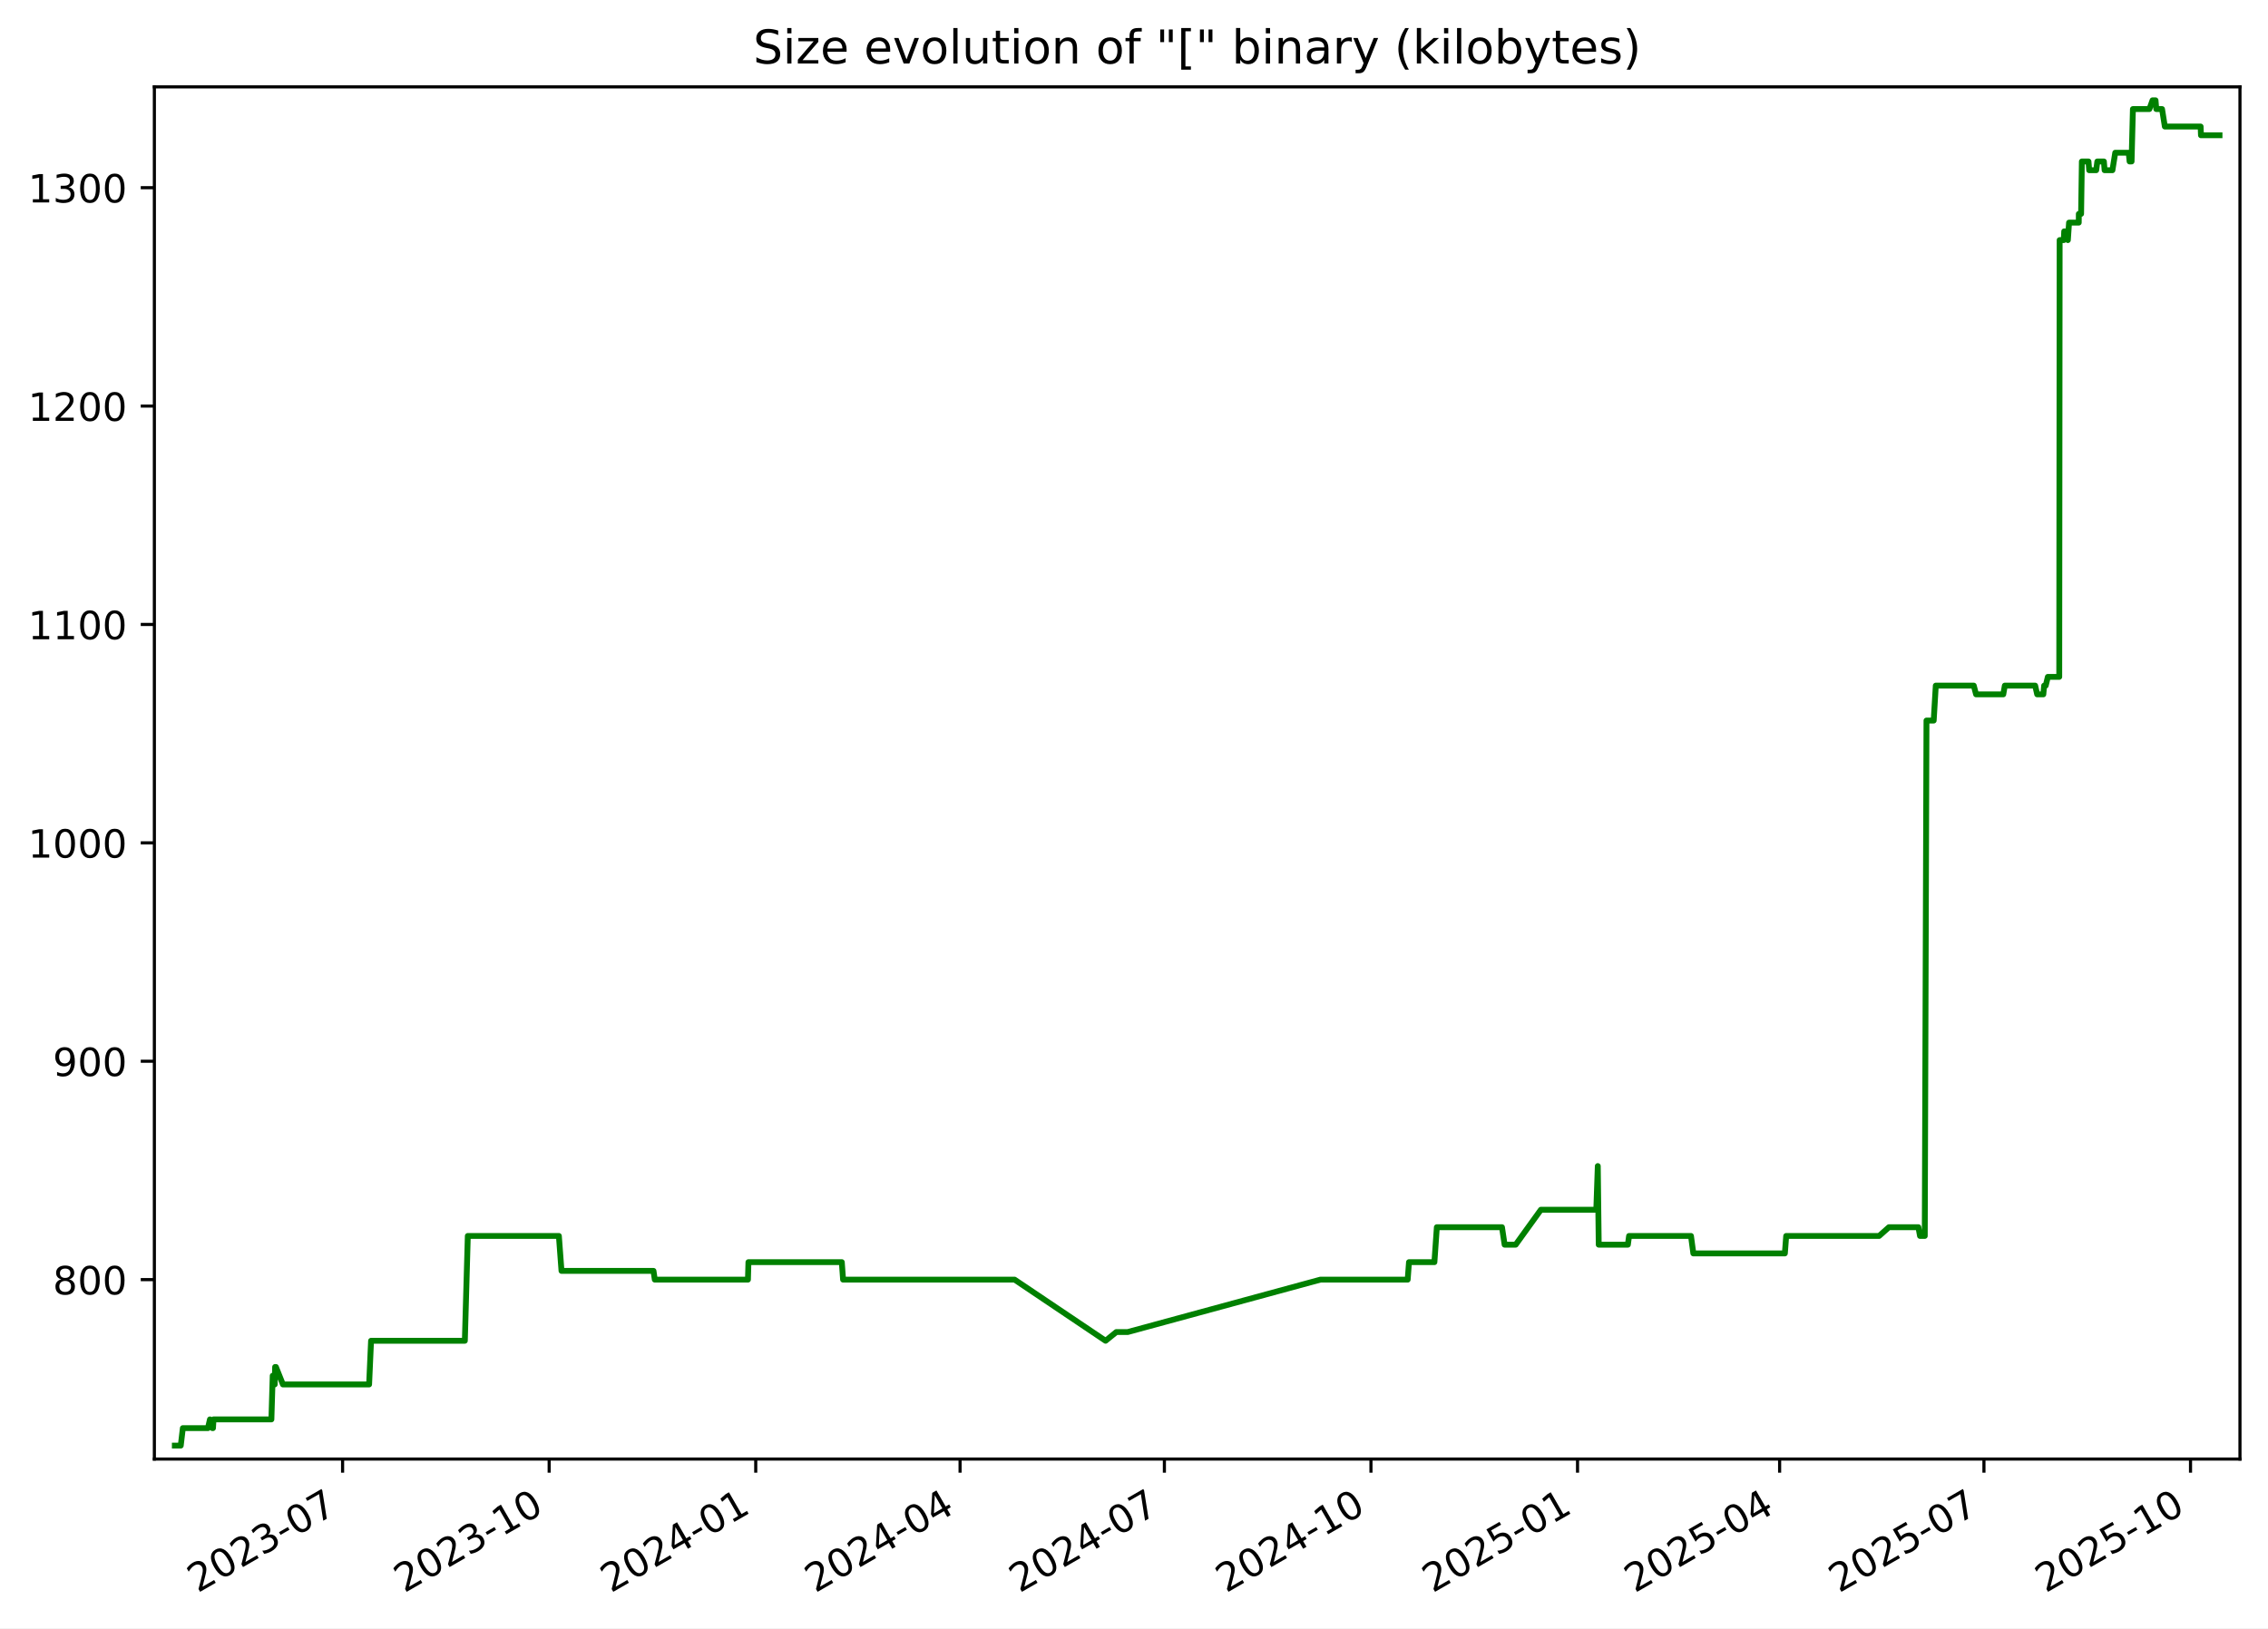
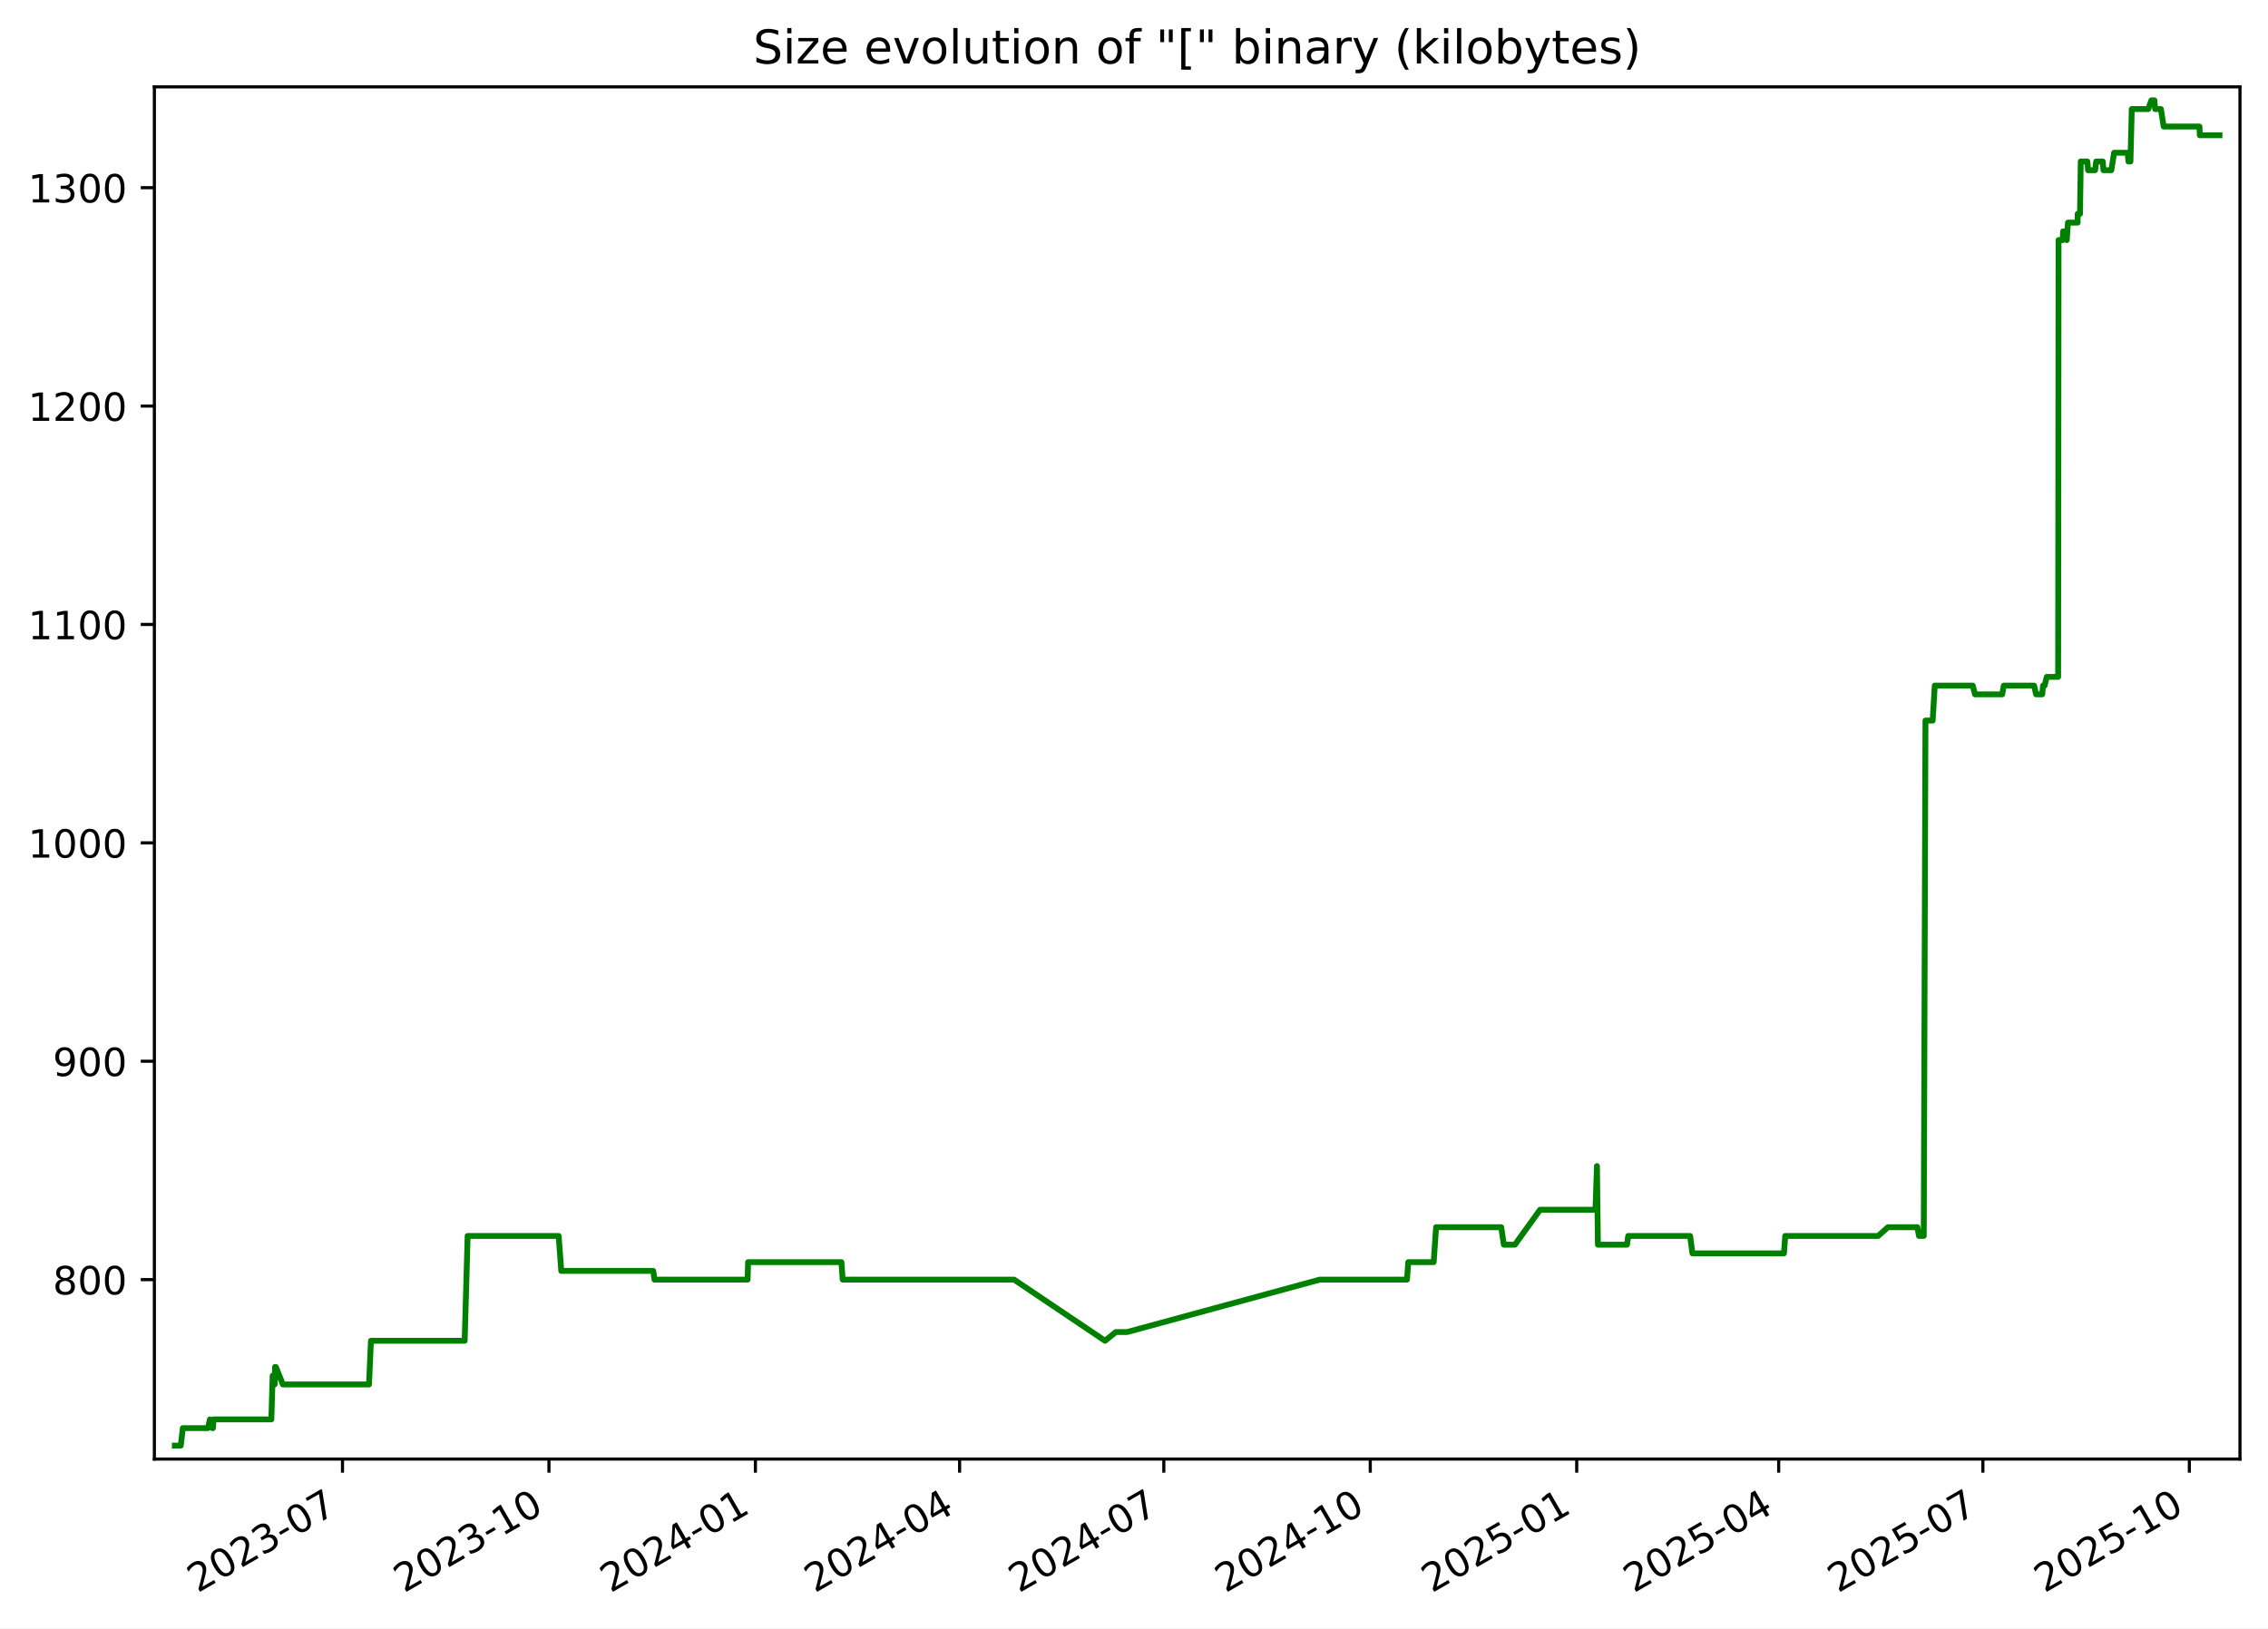
<svg xmlns="http://www.w3.org/2000/svg" xmlns:xlink="http://www.w3.org/1999/xlink" width="582.53pt" height="418.303pt" viewBox="0 0 582.53 418.303" version="1.1">
  <defs>
    <style type="text/css">*{stroke-linejoin: round; stroke-linecap: butt}</style>
  </defs>
  <g id="figure_1">
    <g id="patch_1">
      <path d="M -0 418.303  L 582.53 418.303  L 582.53 0  L -0 0  z " style="fill: #ffffff" />
    </g>
    <g id="axes_1">
      <g id="patch_2">
        <path d="M 39.65 374.83  L 575.33 374.83  L 575.33 22.318  L 39.65 22.318  z " style="fill: #ffffff" />
      </g>
      <g id="matplotlib.axis_1">
        <g id="xtick_1">
          <g id="line2d_1">
            <defs>
-               <path id="m8864a26549" d="M 0 0  L 0 3.5  " style="stroke: #000000; stroke-width: 0.8" />
+               <path id="mdc60adeea3" d="M 0 0  L 0 3.5  " style="stroke: #000000; stroke-width: 0.8" />
            </defs>
            <g>
-               <use xlink:href="#m8864a26549" x="87.994" y="374.83" style="stroke: #000000; stroke-width: 0.8" />
+               <use xlink:href="#mdc60adeea3" x="87.969" y="374.83" style="stroke: #000000; stroke-width: 0.8" />
            </g>
          </g>
          <g id="text_1">
-             <g transform="translate(50.76918 409.302) rotate(-30) scale(0.1 -0.1)">
+             <g transform="translate(50.74411 409.302) rotate(-30) scale(0.1 -0.1)">
              <defs>
                <path id="DejaVuSans-32" d="M 1228 531  L 3431 531  L 3431 0  L 469 0  L 469 531  Q 828 903 1448 1529  Q 2069 2156 2228 2338  Q 2531 2678 2651 2914  Q 2772 3150 2772 3378  Q 2772 3750 2511 3984  Q 2250 4219 1831 4219  Q 1534 4219 1204 4116  Q 875 4013 500 3803  L 500 4441  Q 881 4594 1212 4672  Q 1544 4750 1819 4750  Q 2544 4750 2975 4387  Q 3406 4025 3406 3419  Q 3406 3131 3298 2873  Q 3191 2616 2906 2266  Q 2828 2175 2409 1742  Q 1991 1309 1228 531  z " transform="scale(0.015625)" />
                <path id="DejaVuSans-30" d="M 2034 4250  Q 1547 4250 1301 3770  Q 1056 3291 1056 2328  Q 1056 1369 1301 889  Q 1547 409 2034 409  Q 2525 409 2770 889  Q 3016 1369 3016 2328  Q 3016 3291 2770 3770  Q 2525 4250 2034 4250  z M 2034 4750  Q 2819 4750 3233 4129  Q 3647 3509 3647 2328  Q 3647 1150 3233 529  Q 2819 -91 2034 -91  Q 1250 -91 836 529  Q 422 1150 422 2328  Q 422 3509 836 4129  Q 1250 4750 2034 4750  z " transform="scale(0.015625)" />
                <path id="DejaVuSans-33" d="M 2597 2516  Q 3050 2419 3304 2112  Q 3559 1806 3559 1356  Q 3559 666 3084 287  Q 2609 -91 1734 -91  Q 1441 -91 1130 -33  Q 819 25 488 141  L 488 750  Q 750 597 1062 519  Q 1375 441 1716 441  Q 2309 441 2620 675  Q 2931 909 2931 1356  Q 2931 1769 2642 2001  Q 2353 2234 1838 2234  L 1294 2234  L 1294 2753  L 1863 2753  Q 2328 2753 2575 2939  Q 2822 3125 2822 3475  Q 2822 3834 2567 4026  Q 2313 4219 1838 4219  Q 1578 4219 1281 4162  Q 984 4106 628 3988  L 628 4550  Q 988 4650 1302 4700  Q 1616 4750 1894 4750  Q 2613 4750 3031 4423  Q 3450 4097 3450 3541  Q 3450 3153 3228 2886  Q 3006 2619 2597 2516  z " transform="scale(0.015625)" />
                <path id="DejaVuSans-2d" d="M 313 2009  L 1997 2009  L 1997 1497  L 313 1497  L 313 2009  z " transform="scale(0.015625)" />
                <path id="DejaVuSans-37" d="M 525 4666  L 3525 4666  L 3525 4397  L 1831 0  L 1172 0  L 2766 4134  L 525 4134  L 525 4666  z " transform="scale(0.015625)" />
              </defs>
              <use xlink:href="#DejaVuSans-32" />
              <use xlink:href="#DejaVuSans-30" x="63.623" />
              <use xlink:href="#DejaVuSans-32" x="127.246" />
              <use xlink:href="#DejaVuSans-33" x="190.869" />
              <use xlink:href="#DejaVuSans-2d" x="254.492" />
              <use xlink:href="#DejaVuSans-30" x="290.576" />
              <use xlink:href="#DejaVuSans-37" x="354.199" />
            </g>
          </g>
        </g>
        <g id="xtick_2">
          <g id="line2d_2">
            <g>
-               <use xlink:href="#m8864a26549" x="141.051" y="374.83" style="stroke: #000000; stroke-width: 0.8" />
+               <use xlink:href="#mdc60adeea3" x="140.996" y="374.83" style="stroke: #000000; stroke-width: 0.8" />
            </g>
          </g>
          <g id="text_2">
-             <g transform="translate(103.8267 409.302) rotate(-30) scale(0.1 -0.1)">
+             <g transform="translate(103.7707 409.302) rotate(-30) scale(0.1 -0.1)">
              <defs>
                <path id="DejaVuSans-31" d="M 794 531  L 1825 531  L 1825 4091  L 703 3866  L 703 4441  L 1819 4666  L 2450 4666  L 2450 531  L 3481 531  L 3481 0  L 794 0  L 794 531  z " transform="scale(0.015625)" />
              </defs>
              <use xlink:href="#DejaVuSans-32" />
              <use xlink:href="#DejaVuSans-30" x="63.623" />
              <use xlink:href="#DejaVuSans-32" x="127.246" />
              <use xlink:href="#DejaVuSans-33" x="190.869" />
              <use xlink:href="#DejaVuSans-2d" x="254.492" />
              <use xlink:href="#DejaVuSans-31" x="290.576" />
              <use xlink:href="#DejaVuSans-30" x="354.199" />
            </g>
          </g>
        </g>
        <g id="xtick_3">
          <g id="line2d_3">
            <g>
-               <use xlink:href="#m8864a26549" x="194.109" y="374.83" style="stroke: #000000; stroke-width: 0.8" />
+               <use xlink:href="#mdc60adeea3" x="194.022" y="374.83" style="stroke: #000000; stroke-width: 0.8" />
            </g>
          </g>
          <g id="text_3">
-             <g transform="translate(156.8842 409.302) rotate(-30) scale(0.1 -0.1)">
+             <g transform="translate(156.7973 409.302) rotate(-30) scale(0.1 -0.1)">
              <defs>
                <path id="DejaVuSans-34" d="M 2419 4116  L 825 1625  L 2419 1625  L 2419 4116  z M 2253 4666  L 3047 4666  L 3047 1625  L 3713 1625  L 3713 1100  L 3047 1100  L 3047 0  L 2419 0  L 2419 1100  L 313 1100  L 313 1709  L 2253 4666  z " transform="scale(0.015625)" />
              </defs>
              <use xlink:href="#DejaVuSans-32" />
              <use xlink:href="#DejaVuSans-30" x="63.623" />
              <use xlink:href="#DejaVuSans-32" x="127.246" />
              <use xlink:href="#DejaVuSans-34" x="190.869" />
              <use xlink:href="#DejaVuSans-2d" x="254.492" />
              <use xlink:href="#DejaVuSans-30" x="290.576" />
              <use xlink:href="#DejaVuSans-31" x="354.199" />
            </g>
          </g>
        </g>
        <g id="xtick_4">
          <g id="line2d_4">
            <g>
-               <use xlink:href="#m8864a26549" x="246.59" y="374.83" style="stroke: #000000; stroke-width: 0.8" />
+               <use xlink:href="#mdc60adeea3" x="246.472" y="374.83" style="stroke: #000000; stroke-width: 0.8" />
            </g>
          </g>
          <g id="text_4">
-             <g transform="translate(209.3649 409.302) rotate(-30) scale(0.1 -0.1)">
+             <g transform="translate(209.2476 409.302) rotate(-30) scale(0.1 -0.1)">
              <use xlink:href="#DejaVuSans-32" />
              <use xlink:href="#DejaVuSans-30" x="63.623" />
              <use xlink:href="#DejaVuSans-32" x="127.246" />
              <use xlink:href="#DejaVuSans-34" x="190.869" />
              <use xlink:href="#DejaVuSans-2d" x="254.492" />
              <use xlink:href="#DejaVuSans-30" x="290.576" />
              <use xlink:href="#DejaVuSans-34" x="354.199" />
            </g>
          </g>
        </g>
        <g id="xtick_5">
          <g id="line2d_5">
            <g>
-               <use xlink:href="#m8864a26549" x="299.071" y="374.83" style="stroke: #000000; stroke-width: 0.8" />
+               <use xlink:href="#mdc60adeea3" x="298.923" y="374.83" style="stroke: #000000; stroke-width: 0.8" />
            </g>
          </g>
          <g id="text_5">
-             <g transform="translate(261.8457 409.302) rotate(-30) scale(0.1 -0.1)">
+             <g transform="translate(261.6978 409.302) rotate(-30) scale(0.1 -0.1)">
              <use xlink:href="#DejaVuSans-32" />
              <use xlink:href="#DejaVuSans-30" x="63.623" />
              <use xlink:href="#DejaVuSans-32" x="127.246" />
              <use xlink:href="#DejaVuSans-34" x="190.869" />
              <use xlink:href="#DejaVuSans-2d" x="254.492" />
              <use xlink:href="#DejaVuSans-30" x="290.576" />
              <use xlink:href="#DejaVuSans-37" x="354.199" />
            </g>
          </g>
        </g>
        <g id="xtick_6">
          <g id="line2d_6">
            <g>
-               <use xlink:href="#m8864a26549" x="352.128" y="374.83" style="stroke: #000000; stroke-width: 0.8" />
+               <use xlink:href="#mdc60adeea3" x="351.949" y="374.83" style="stroke: #000000; stroke-width: 0.8" />
            </g>
          </g>
          <g id="text_6">
-             <g transform="translate(314.9032 409.302) rotate(-30) scale(0.1 -0.1)">
+             <g transform="translate(314.7244 409.302) rotate(-30) scale(0.1 -0.1)">
              <use xlink:href="#DejaVuSans-32" />
              <use xlink:href="#DejaVuSans-30" x="63.623" />
              <use xlink:href="#DejaVuSans-32" x="127.246" />
              <use xlink:href="#DejaVuSans-34" x="190.869" />
              <use xlink:href="#DejaVuSans-2d" x="254.492" />
              <use xlink:href="#DejaVuSans-31" x="290.576" />
              <use xlink:href="#DejaVuSans-30" x="354.199" />
            </g>
          </g>
        </g>
        <g id="xtick_7">
          <g id="line2d_7">
            <g>
-               <use xlink:href="#m8864a26549" x="405.185" y="374.83" style="stroke: #000000; stroke-width: 0.8" />
+               <use xlink:href="#mdc60adeea3" x="404.976" y="374.83" style="stroke: #000000; stroke-width: 0.8" />
            </g>
          </g>
          <g id="text_7">
-             <g transform="translate(367.9607 409.302) rotate(-30) scale(0.1 -0.1)">
+             <g transform="translate(367.751 409.302) rotate(-30) scale(0.1 -0.1)">
              <defs>
                <path id="DejaVuSans-35" d="M 691 4666  L 3169 4666  L 3169 4134  L 1269 4134  L 1269 2991  Q 1406 3038 1543 3061  Q 1681 3084 1819 3084  Q 2600 3084 3056 2656  Q 3513 2228 3513 1497  Q 3513 744 3044 326  Q 2575 -91 1722 -91  Q 1428 -91 1123 -41  Q 819 9 494 109  L 494 744  Q 775 591 1075 516  Q 1375 441 1709 441  Q 2250 441 2565 725  Q 2881 1009 2881 1497  Q 2881 1984 2565 2268  Q 2250 2553 1709 2553  Q 1456 2553 1204 2497  Q 953 2441 691 2322  L 691 4666  z " transform="scale(0.015625)" />
              </defs>
              <use xlink:href="#DejaVuSans-32" />
              <use xlink:href="#DejaVuSans-30" x="63.623" />
              <use xlink:href="#DejaVuSans-32" x="127.246" />
              <use xlink:href="#DejaVuSans-35" x="190.869" />
              <use xlink:href="#DejaVuSans-2d" x="254.492" />
              <use xlink:href="#DejaVuSans-30" x="290.576" />
              <use xlink:href="#DejaVuSans-31" x="354.199" />
            </g>
          </g>
        </g>
        <g id="xtick_8">
          <g id="line2d_8">
            <g>
-               <use xlink:href="#m8864a26549" x="457.09" y="374.83" style="stroke: #000000; stroke-width: 0.8" />
+               <use xlink:href="#mdc60adeea3" x="456.85" y="374.83" style="stroke: #000000; stroke-width: 0.8" />
            </g>
          </g>
          <g id="text_8">
-             <g transform="translate(419.8647 409.302) rotate(-30) scale(0.1 -0.1)">
+             <g transform="translate(419.6249 409.302) rotate(-30) scale(0.1 -0.1)">
              <use xlink:href="#DejaVuSans-32" />
              <use xlink:href="#DejaVuSans-30" x="63.623" />
              <use xlink:href="#DejaVuSans-32" x="127.246" />
              <use xlink:href="#DejaVuSans-35" x="190.869" />
              <use xlink:href="#DejaVuSans-2d" x="254.492" />
              <use xlink:href="#DejaVuSans-30" x="290.576" />
              <use xlink:href="#DejaVuSans-34" x="354.199" />
            </g>
          </g>
        </g>
        <g id="xtick_9">
          <g id="line2d_9">
            <g>
-               <use xlink:href="#m8864a26549" x="509.57" y="374.83" style="stroke: #000000; stroke-width: 0.8" />
+               <use xlink:href="#mdc60adeea3" x="509.3" y="374.83" style="stroke: #000000; stroke-width: 0.8" />
            </g>
          </g>
          <g id="text_9">
-             <g transform="translate(472.3455 409.302) rotate(-30) scale(0.1 -0.1)">
+             <g transform="translate(472.0751 409.302) rotate(-30) scale(0.1 -0.1)">
              <use xlink:href="#DejaVuSans-32" />
              <use xlink:href="#DejaVuSans-30" x="63.623" />
              <use xlink:href="#DejaVuSans-32" x="127.246" />
              <use xlink:href="#DejaVuSans-35" x="190.869" />
              <use xlink:href="#DejaVuSans-2d" x="254.492" />
              <use xlink:href="#DejaVuSans-30" x="290.576" />
              <use xlink:href="#DejaVuSans-37" x="354.199" />
            </g>
          </g>
        </g>
        <g id="xtick_10">
          <g id="line2d_10">
            <g>
-               <use xlink:href="#m8864a26549" x="562.628" y="374.83" style="stroke: #000000; stroke-width: 0.8" />
+               <use xlink:href="#mdc60adeea3" x="562.327" y="374.83" style="stroke: #000000; stroke-width: 0.8" />
            </g>
          </g>
          <g id="text_10">
-             <g transform="translate(525.403 409.302) rotate(-30) scale(0.1 -0.1)">
+             <g transform="translate(525.1017 409.302) rotate(-30) scale(0.1 -0.1)">
              <use xlink:href="#DejaVuSans-32" />
              <use xlink:href="#DejaVuSans-30" x="63.623" />
              <use xlink:href="#DejaVuSans-32" x="127.246" />
              <use xlink:href="#DejaVuSans-35" x="190.869" />
              <use xlink:href="#DejaVuSans-2d" x="254.492" />
              <use xlink:href="#DejaVuSans-31" x="290.576" />
              <use xlink:href="#DejaVuSans-30" x="354.199" />
            </g>
          </g>
        </g>
      </g>
      <g id="matplotlib.axis_2">
        <g id="ytick_1">
          <g id="line2d_11">
            <defs>
-               <path id="m2baa91f5b6" d="M 0 0  L -3.5 0  " style="stroke: #000000; stroke-width: 0.8" />
+               <path id="md39703ad31" d="M 0 0  L -3.5 0  " style="stroke: #000000; stroke-width: 0.8" />
            </defs>
            <g>
-               <use xlink:href="#m2baa91f5b6" x="39.65" y="328.735" style="stroke: #000000; stroke-width: 0.8" />
+               <use xlink:href="#md39703ad31" x="39.65" y="328.735" style="stroke: #000000; stroke-width: 0.8" />
            </g>
          </g>
          <g id="text_11">
            <g transform="translate(13.5625 332.5344) scale(0.1 -0.1)">
              <defs>
                <path id="DejaVuSans-38" d="M 2034 2216  Q 1584 2216 1326 1975  Q 1069 1734 1069 1313  Q 1069 891 1326 650  Q 1584 409 2034 409  Q 2484 409 2743 651  Q 3003 894 3003 1313  Q 3003 1734 2745 1975  Q 2488 2216 2034 2216  z M 1403 2484  Q 997 2584 770 2862  Q 544 3141 544 3541  Q 544 4100 942 4425  Q 1341 4750 2034 4750  Q 2731 4750 3128 4425  Q 3525 4100 3525 3541  Q 3525 3141 3298 2862  Q 3072 2584 2669 2484  Q 3125 2378 3379 2068  Q 3634 1759 3634 1313  Q 3634 634 3220 271  Q 2806 -91 2034 -91  Q 1263 -91 848 271  Q 434 634 434 1313  Q 434 1759 690 2068  Q 947 2378 1403 2484  z M 1172 3481  Q 1172 3119 1398 2916  Q 1625 2713 2034 2713  Q 2441 2713 2670 2916  Q 2900 3119 2900 3481  Q 2900 3844 2670 4047  Q 2441 4250 2034 4250  Q 1625 4250 1398 4047  Q 1172 3844 1172 3481  z " transform="scale(0.015625)" />
              </defs>
              <use xlink:href="#DejaVuSans-38" />
              <use xlink:href="#DejaVuSans-30" x="63.623" />
              <use xlink:href="#DejaVuSans-30" x="127.246" />
            </g>
          </g>
        </g>
        <g id="ytick_2">
          <g id="line2d_12">
            <g>
-               <use xlink:href="#m2baa91f5b6" x="39.65" y="272.631" style="stroke: #000000; stroke-width: 0.8" />
+               <use xlink:href="#md39703ad31" x="39.65" y="272.631" style="stroke: #000000; stroke-width: 0.8" />
            </g>
          </g>
          <g id="text_12">
            <g transform="translate(13.5625 276.4305) scale(0.1 -0.1)">
              <defs>
                <path id="DejaVuSans-39" d="M 703 97  L 703 672  Q 941 559 1184 500  Q 1428 441 1663 441  Q 2288 441 2617 861  Q 2947 1281 2994 2138  Q 2813 1869 2534 1725  Q 2256 1581 1919 1581  Q 1219 1581 811 2004  Q 403 2428 403 3163  Q 403 3881 828 4315  Q 1253 4750 1959 4750  Q 2769 4750 3195 4129  Q 3622 3509 3622 2328  Q 3622 1225 3098 567  Q 2575 -91 1691 -91  Q 1453 -91 1209 -44  Q 966 3 703 97  z M 1959 2075  Q 2384 2075 2632 2365  Q 2881 2656 2881 3163  Q 2881 3666 2632 3958  Q 2384 4250 1959 4250  Q 1534 4250 1286 3958  Q 1038 3666 1038 3163  Q 1038 2656 1286 2365  Q 1534 2075 1959 2075  z " transform="scale(0.015625)" />
              </defs>
              <use xlink:href="#DejaVuSans-39" />
              <use xlink:href="#DejaVuSans-30" x="63.623" />
              <use xlink:href="#DejaVuSans-30" x="127.246" />
            </g>
          </g>
        </g>
        <g id="ytick_3">
          <g id="line2d_13">
            <g>
-               <use xlink:href="#m2baa91f5b6" x="39.65" y="216.527" style="stroke: #000000; stroke-width: 0.8" />
+               <use xlink:href="#md39703ad31" x="39.65" y="216.527" style="stroke: #000000; stroke-width: 0.8" />
            </g>
          </g>
          <g id="text_13">
            <g transform="translate(7.2 220.3266) scale(0.1 -0.1)">
              <use xlink:href="#DejaVuSans-31" />
              <use xlink:href="#DejaVuSans-30" x="63.623" />
              <use xlink:href="#DejaVuSans-30" x="127.246" />
              <use xlink:href="#DejaVuSans-30" x="190.869" />
            </g>
          </g>
        </g>
        <g id="ytick_4">
          <g id="line2d_14">
            <g>
-               <use xlink:href="#m2baa91f5b6" x="39.65" y="160.423" style="stroke: #000000; stroke-width: 0.8" />
+               <use xlink:href="#md39703ad31" x="39.65" y="160.423" style="stroke: #000000; stroke-width: 0.8" />
            </g>
          </g>
          <g id="text_14">
            <g transform="translate(7.2 164.2227) scale(0.1 -0.1)">
              <use xlink:href="#DejaVuSans-31" />
              <use xlink:href="#DejaVuSans-31" x="63.623" />
              <use xlink:href="#DejaVuSans-30" x="127.246" />
              <use xlink:href="#DejaVuSans-30" x="190.869" />
            </g>
          </g>
        </g>
        <g id="ytick_5">
          <g id="line2d_15">
            <g>
-               <use xlink:href="#m2baa91f5b6" x="39.65" y="104.32" style="stroke: #000000; stroke-width: 0.8" />
+               <use xlink:href="#md39703ad31" x="39.65" y="104.32" style="stroke: #000000; stroke-width: 0.8" />
            </g>
          </g>
          <g id="text_15">
            <g transform="translate(7.2 108.1188) scale(0.1 -0.1)">
              <use xlink:href="#DejaVuSans-31" />
              <use xlink:href="#DejaVuSans-32" x="63.623" />
              <use xlink:href="#DejaVuSans-30" x="127.246" />
              <use xlink:href="#DejaVuSans-30" x="190.869" />
            </g>
          </g>
        </g>
        <g id="ytick_6">
          <g id="line2d_16">
            <g>
-               <use xlink:href="#m2baa91f5b6" x="39.65" y="48.216" style="stroke: #000000; stroke-width: 0.8" />
+               <use xlink:href="#md39703ad31" x="39.65" y="48.216" style="stroke: #000000; stroke-width: 0.8" />
            </g>
          </g>
          <g id="text_16">
            <g transform="translate(7.2 52.0149) scale(0.1 -0.1)">
              <use xlink:href="#DejaVuSans-31" />
              <use xlink:href="#DejaVuSans-33" x="63.623" />
              <use xlink:href="#DejaVuSans-30" x="127.246" />
              <use xlink:href="#DejaVuSans-30" x="190.869" />
            </g>
          </g>
        </g>
      </g>
      <g id="line2d_17">
-         <path d="M 44.902 371.374  L 46.428 371.374  L 46.962 366.886  L 53.408 366.886  L 53.927 364.642  L 54.547 366.886  L 54.705 366.886  L 54.835 364.642  L 69.708 364.642  L 70.046 353.421  L 70.561 355.665  L 70.665 351.177  L 70.87 351.177  L 72.667 355.665  L 94.805 355.665  L 95.307 344.444  L 119.395 344.444  L 120.154 317.514  L 143.549 317.514  L 144.218 326.491  L 167.851 326.491  L 168.181 328.735  L 192.108 328.735  L 192.232 324.247  L 216.217 324.247  L 216.541 328.735  L 260.593 328.735  L 283.967 344.444  L 286.727 342.2  L 289.654 342.2  L 339.143 328.735  L 361.561 328.735  L 361.897 324.247  L 368.425 324.247  L 369.049 315.27  L 385.78 315.27  L 386.457 319.759  L 389.297 319.759  L 395.774 310.782  L 410.004 310.782  L 410.389 299.561  L 410.631 319.759  L 418.115 319.759  L 418.424 317.514  L 434.326 317.514  L 434.931 322.003  L 458.438 322.003  L 458.778 317.514  L 482.651 317.514  L 485.171 315.27  L 492.733 315.27  L 493.15 317.514  L 494.374 317.514  L 494.812 185.109  L 496.666 185.109  L 497.202 176.133  L 506.959 176.133  L 507.548 178.377  L 514.537 178.377  L 514.933 176.133  L 522.726 176.133  L 523.243 178.377  L 524.823 178.377  L 525.031 176.133  L 525.438 176.133  L 525.983 173.888  L 528.912 173.888  L 529.015 61.681  L 530.079 61.681  L 530.185 59.436  L 530.752 59.436  L 531.126 61.681  L 531.43 57.192  L 533.922 57.192  L 533.941 54.948  L 534.524 54.948  L 534.722 41.483  L 536.423 41.483  L 536.601 43.727  L 538.405 43.727  L 538.692 41.483  L 540.381 41.483  L 540.559 43.727  L 542.572 43.727  L 543.292 39.239  L 546.764 39.239  L 546.983 41.483  L 547.49 41.483  L 547.833 28.018  L 552.065 28.018  L 552.87 25.774  L 553.645 25.774  L 553.835 28.018  L 555.317 28.018  L 556.033 32.507  L 565.226 32.507  L 565.314 34.751  L 570.078 34.751  L 570.078 34.751  " clip-path="url(#p38b0c7c92f)" style="fill: none; stroke: #008000; stroke-width: 1.5; stroke-linecap: square" />
+         <path d="M 44.902 371.374  L 46.428 371.374  L 46.961 366.886  L 53.403 366.886  L 53.921 364.642  L 54.541 366.886  L 54.7 366.886  L 54.829 364.642  L 69.694 364.642  L 70.031 353.421  L 70.546 355.665  L 70.65 351.177  L 70.855 351.177  L 72.651 355.665  L 94.776 355.665  L 95.278 344.444  L 119.352 344.444  L 120.111 317.514  L 143.491 317.514  L 144.16 326.491  L 167.779 326.491  L 168.109 328.735  L 192.022 328.735  L 192.146 324.247  L 216.118 324.247  L 216.441 328.735  L 260.467 328.735  L 283.828 344.444  L 286.587 342.2  L 289.512 342.2  L 338.972 328.735  L 361.377 328.735  L 361.712 324.247  L 368.237 324.247  L 368.86 315.27  L 385.582 315.27  L 386.258 319.759  L 389.096 319.759  L 395.57 310.782  L 409.792 310.782  L 410.176 299.561  L 410.418 319.759  L 417.898 319.759  L 418.206 317.514  L 434.099 317.514  L 434.704 322.003  L 458.198 322.003  L 458.537 317.514  L 482.396 317.514  L 484.915 315.27  L 492.472 315.27  L 492.889 317.514  L 494.113 317.514  L 494.55 185.109  L 496.403 185.109  L 496.939 176.133  L 506.69 176.133  L 507.279 178.377  L 514.264 178.377  L 514.66 176.133  L 522.448 176.133  L 522.965 178.377  L 524.543 178.377  L 524.751 176.133  L 525.158 176.133  L 525.703 173.888  L 528.63 173.888  L 528.733 61.681  L 529.796 61.681  L 529.903 59.436  L 530.469 59.436  L 530.843 61.681  L 531.147 57.192  L 533.637 57.192  L 533.656 54.948  L 534.24 54.948  L 534.437 41.483  L 536.137 41.483  L 536.315 43.727  L 538.118 43.727  L 538.405 41.483  L 540.093 41.483  L 540.271 43.727  L 542.282 43.727  L 543.002 39.239  L 546.472 39.239  L 546.69 41.483  L 547.198 41.483  L 547.541 28.018  L 551.769 28.018  L 552.575 25.774  L 553.348 25.774  L 553.539 28.018  L 555.02 28.018  L 555.736 32.507  L 564.923 32.507  L 565.012 34.751  L 570.078 34.751  L 570.078 34.751  " clip-path="url(#p18d6e31566)" style="fill: none; stroke: #008000; stroke-width: 1.5; stroke-linecap: square" />
      </g>
      <g id="patch_3">
        <path d="M 39.65 374.83  L 39.65 22.318  " style="fill: none; stroke: #000000; stroke-width: 0.8; stroke-linejoin: miter; stroke-linecap: square" />
      </g>
      <g id="patch_4">
        <path d="M 575.33 374.83  L 575.33 22.318  " style="fill: none; stroke: #000000; stroke-width: 0.8; stroke-linejoin: miter; stroke-linecap: square" />
      </g>
      <g id="patch_5">
        <path d="M 39.65 374.83  L 575.33 374.83  " style="fill: none; stroke: #000000; stroke-width: 0.8; stroke-linejoin: miter; stroke-linecap: square" />
      </g>
      <g id="patch_6">
        <path d="M 39.65 22.318  L 575.33 22.318  " style="fill: none; stroke: #000000; stroke-width: 0.8; stroke-linejoin: miter; stroke-linecap: square" />
      </g>
      <g id="text_17">
        <g transform="translate(193.4534 16.31812) scale(0.12 -0.12)">
          <defs>
            <path id="DejaVuSans-53" d="M 3425 4513  L 3425 3897  Q 3066 4069 2747 4153  Q 2428 4238 2131 4238  Q 1616 4238 1336 4038  Q 1056 3838 1056 3469  Q 1056 3159 1242 3001  Q 1428 2844 1947 2747  L 2328 2669  Q 3034 2534 3370 2195  Q 3706 1856 3706 1288  Q 3706 609 3251 259  Q 2797 -91 1919 -91  Q 1588 -91 1214 -16  Q 841 59 441 206  L 441 856  Q 825 641 1194 531  Q 1563 422 1919 422  Q 2459 422 2753 634  Q 3047 847 3047 1241  Q 3047 1584 2836 1778  Q 2625 1972 2144 2069  L 1759 2144  Q 1053 2284 737 2584  Q 422 2884 422 3419  Q 422 4038 858 4394  Q 1294 4750 2059 4750  Q 2388 4750 2728 4690  Q 3069 4631 3425 4513  z " transform="scale(0.015625)" />
            <path id="DejaVuSans-69" d="M 603 3500  L 1178 3500  L 1178 0  L 603 0  L 603 3500  z M 603 4863  L 1178 4863  L 1178 4134  L 603 4134  L 603 4863  z " transform="scale(0.015625)" />
            <path id="DejaVuSans-7a" d="M 353 3500  L 3084 3500  L 3084 2975  L 922 459  L 3084 459  L 3084 0  L 275 0  L 275 525  L 2438 3041  L 353 3041  L 353 3500  z " transform="scale(0.015625)" />
            <path id="DejaVuSans-65" d="M 3597 1894  L 3597 1613  L 953 1613  Q 991 1019 1311 708  Q 1631 397 2203 397  Q 2534 397 2845 478  Q 3156 559 3463 722  L 3463 178  Q 3153 47 2828 -22  Q 2503 -91 2169 -91  Q 1331 -91 842 396  Q 353 884 353 1716  Q 353 2575 817 3079  Q 1281 3584 2069 3584  Q 2775 3584 3186 3129  Q 3597 2675 3597 1894  z M 3022 2063  Q 3016 2534 2758 2815  Q 2500 3097 2075 3097  Q 1594 3097 1305 2825  Q 1016 2553 972 2059  L 3022 2063  z " transform="scale(0.015625)" />
            <path id="DejaVuSans-20" transform="scale(0.015625)" />
            <path id="DejaVuSans-76" d="M 191 3500  L 800 3500  L 1894 563  L 2988 3500  L 3597 3500  L 2284 0  L 1503 0  L 191 3500  z " transform="scale(0.015625)" />
            <path id="DejaVuSans-6f" d="M 1959 3097  Q 1497 3097 1228 2736  Q 959 2375 959 1747  Q 959 1119 1226 758  Q 1494 397 1959 397  Q 2419 397 2687 759  Q 2956 1122 2956 1747  Q 2956 2369 2687 2733  Q 2419 3097 1959 3097  z M 1959 3584  Q 2709 3584 3137 3096  Q 3566 2609 3566 1747  Q 3566 888 3137 398  Q 2709 -91 1959 -91  Q 1206 -91 779 398  Q 353 888 353 1747  Q 353 2609 779 3096  Q 1206 3584 1959 3584  z " transform="scale(0.015625)" />
            <path id="DejaVuSans-6c" d="M 603 4863  L 1178 4863  L 1178 0  L 603 0  L 603 4863  z " transform="scale(0.015625)" />
            <path id="DejaVuSans-75" d="M 544 1381  L 544 3500  L 1119 3500  L 1119 1403  Q 1119 906 1312 657  Q 1506 409 1894 409  Q 2359 409 2629 706  Q 2900 1003 2900 1516  L 2900 3500  L 3475 3500  L 3475 0  L 2900 0  L 2900 538  Q 2691 219 2414 64  Q 2138 -91 1772 -91  Q 1169 -91 856 284  Q 544 659 544 1381  z M 1991 3584  L 1991 3584  z " transform="scale(0.015625)" />
            <path id="DejaVuSans-74" d="M 1172 4494  L 1172 3500  L 2356 3500  L 2356 3053  L 1172 3053  L 1172 1153  Q 1172 725 1289 603  Q 1406 481 1766 481  L 2356 481  L 2356 0  L 1766 0  Q 1100 0 847 248  Q 594 497 594 1153  L 594 3053  L 172 3053  L 172 3500  L 594 3500  L 594 4494  L 1172 4494  z " transform="scale(0.015625)" />
            <path id="DejaVuSans-6e" d="M 3513 2113  L 3513 0  L 2938 0  L 2938 2094  Q 2938 2591 2744 2837  Q 2550 3084 2163 3084  Q 1697 3084 1428 2787  Q 1159 2491 1159 1978  L 1159 0  L 581 0  L 581 3500  L 1159 3500  L 1159 2956  Q 1366 3272 1645 3428  Q 1925 3584 2291 3584  Q 2894 3584 3203 3211  Q 3513 2838 3513 2113  z " transform="scale(0.015625)" />
            <path id="DejaVuSans-66" d="M 2375 4863  L 2375 4384  L 1825 4384  Q 1516 4384 1395 4259  Q 1275 4134 1275 3809  L 1275 3500  L 2222 3500  L 2222 3053  L 1275 3053  L 1275 0  L 697 0  L 697 3053  L 147 3053  L 147 3500  L 697 3500  L 697 3744  Q 697 4328 969 4595  Q 1241 4863 1831 4863  L 2375 4863  z " transform="scale(0.015625)" />
            <path id="DejaVuSans-22" d="M 1147 4666  L 1147 2931  L 616 2931  L 616 4666  L 1147 4666  z M 2328 4666  L 2328 2931  L 1797 2931  L 1797 4666  L 2328 4666  z " transform="scale(0.015625)" />
            <path id="DejaVuSans-5b" d="M 550 4863  L 1875 4863  L 1875 4416  L 1125 4416  L 1125 -397  L 1875 -397  L 1875 -844  L 550 -844  L 550 4863  z " transform="scale(0.015625)" />
            <path id="DejaVuSans-62" d="M 3116 1747  Q 3116 2381 2855 2742  Q 2594 3103 2138 3103  Q 1681 3103 1420 2742  Q 1159 2381 1159 1747  Q 1159 1113 1420 752  Q 1681 391 2138 391  Q 2594 391 2855 752  Q 3116 1113 3116 1747  z M 1159 2969  Q 1341 3281 1617 3432  Q 1894 3584 2278 3584  Q 2916 3584 3314 3078  Q 3713 2572 3713 1747  Q 3713 922 3314 415  Q 2916 -91 2278 -91  Q 1894 -91 1617 61  Q 1341 213 1159 525  L 1159 0  L 581 0  L 581 4863  L 1159 4863  L 1159 2969  z " transform="scale(0.015625)" />
            <path id="DejaVuSans-61" d="M 2194 1759  Q 1497 1759 1228 1600  Q 959 1441 959 1056  Q 959 750 1161 570  Q 1363 391 1709 391  Q 2188 391 2477 730  Q 2766 1069 2766 1631  L 2766 1759  L 2194 1759  z M 3341 1997  L 3341 0  L 2766 0  L 2766 531  Q 2569 213 2275 61  Q 1981 -91 1556 -91  Q 1019 -91 701 211  Q 384 513 384 1019  Q 384 1609 779 1909  Q 1175 2209 1959 2209  L 2766 2209  L 2766 2266  Q 2766 2663 2505 2880  Q 2244 3097 1772 3097  Q 1472 3097 1187 3025  Q 903 2953 641 2809  L 641 3341  Q 956 3463 1253 3523  Q 1550 3584 1831 3584  Q 2591 3584 2966 3190  Q 3341 2797 3341 1997  z " transform="scale(0.015625)" />
            <path id="DejaVuSans-72" d="M 2631 2963  Q 2534 3019 2420 3045  Q 2306 3072 2169 3072  Q 1681 3072 1420 2755  Q 1159 2438 1159 1844  L 1159 0  L 581 0  L 581 3500  L 1159 3500  L 1159 2956  Q 1341 3275 1631 3429  Q 1922 3584 2338 3584  Q 2397 3584 2469 3576  Q 2541 3569 2628 3553  L 2631 2963  z " transform="scale(0.015625)" />
            <path id="DejaVuSans-79" d="M 2059 -325  Q 1816 -950 1584 -1140  Q 1353 -1331 966 -1331  L 506 -1331  L 506 -850  L 844 -850  Q 1081 -850 1212 -737  Q 1344 -625 1503 -206  L 1606 56  L 191 3500  L 800 3500  L 1894 763  L 2988 3500  L 3597 3500  L 2059 -325  z " transform="scale(0.015625)" />
            <path id="DejaVuSans-28" d="M 1984 4856  Q 1566 4138 1362 3434  Q 1159 2731 1159 2009  Q 1159 1288 1364 580  Q 1569 -128 1984 -844  L 1484 -844  Q 1016 -109 783 600  Q 550 1309 550 2009  Q 550 2706 781 3412  Q 1013 4119 1484 4856  L 1984 4856  z " transform="scale(0.015625)" />
            <path id="DejaVuSans-6b" d="M 581 4863  L 1159 4863  L 1159 1991  L 2875 3500  L 3609 3500  L 1753 1863  L 3688 0  L 2938 0  L 1159 1709  L 1159 0  L 581 0  L 581 4863  z " transform="scale(0.015625)" />
            <path id="DejaVuSans-73" d="M 2834 3397  L 2834 2853  Q 2591 2978 2328 3040  Q 2066 3103 1784 3103  Q 1356 3103 1142 2972  Q 928 2841 928 2578  Q 928 2378 1081 2264  Q 1234 2150 1697 2047  L 1894 2003  Q 2506 1872 2764 1633  Q 3022 1394 3022 966  Q 3022 478 2636 193  Q 2250 -91 1575 -91  Q 1294 -91 989 -36  Q 684 19 347 128  L 347 722  Q 666 556 975 473  Q 1284 391 1588 391  Q 1994 391 2212 530  Q 2431 669 2431 922  Q 2431 1156 2273 1281  Q 2116 1406 1581 1522  L 1381 1569  Q 847 1681 609 1914  Q 372 2147 372 2553  Q 372 3047 722 3315  Q 1072 3584 1716 3584  Q 2034 3584 2315 3537  Q 2597 3491 2834 3397  z " transform="scale(0.015625)" />
            <path id="DejaVuSans-29" d="M 513 4856  L 1013 4856  Q 1481 4119 1714 3412  Q 1947 2706 1947 2009  Q 1947 1309 1714 600  Q 1481 -109 1013 -844  L 513 -844  Q 928 -128 1133 580  Q 1338 1288 1338 2009  Q 1338 2731 1133 3434  Q 928 4138 513 4856  z " transform="scale(0.015625)" />
          </defs>
          <use xlink:href="#DejaVuSans-53" />
          <use xlink:href="#DejaVuSans-69" x="63.477" />
          <use xlink:href="#DejaVuSans-7a" x="91.26" />
          <use xlink:href="#DejaVuSans-65" x="143.75" />
          <use xlink:href="#DejaVuSans-20" x="205.273" />
          <use xlink:href="#DejaVuSans-65" x="237.061" />
          <use xlink:href="#DejaVuSans-76" x="298.584" />
          <use xlink:href="#DejaVuSans-6f" x="357.764" />
          <use xlink:href="#DejaVuSans-6c" x="418.945" />
          <use xlink:href="#DejaVuSans-75" x="446.729" />
          <use xlink:href="#DejaVuSans-74" x="510.107" />
          <use xlink:href="#DejaVuSans-69" x="549.316" />
          <use xlink:href="#DejaVuSans-6f" x="577.1" />
          <use xlink:href="#DejaVuSans-6e" x="638.281" />
          <use xlink:href="#DejaVuSans-20" x="701.66" />
          <use xlink:href="#DejaVuSans-6f" x="733.447" />
          <use xlink:href="#DejaVuSans-66" x="794.629" />
          <use xlink:href="#DejaVuSans-20" x="829.834" />
          <use xlink:href="#DejaVuSans-22" x="861.621" />
          <use xlink:href="#DejaVuSans-5b" x="907.617" />
          <use xlink:href="#DejaVuSans-22" x="946.631" />
          <use xlink:href="#DejaVuSans-20" x="992.627" />
          <use xlink:href="#DejaVuSans-62" x="1024.414" />
          <use xlink:href="#DejaVuSans-69" x="1087.891" />
          <use xlink:href="#DejaVuSans-6e" x="1115.674" />
          <use xlink:href="#DejaVuSans-61" x="1179.053" />
          <use xlink:href="#DejaVuSans-72" x="1240.332" />
          <use xlink:href="#DejaVuSans-79" x="1281.445" />
          <use xlink:href="#DejaVuSans-20" x="1340.625" />
          <use xlink:href="#DejaVuSans-28" x="1372.412" />
          <use xlink:href="#DejaVuSans-6b" x="1411.426" />
          <use xlink:href="#DejaVuSans-69" x="1469.336" />
          <use xlink:href="#DejaVuSans-6c" x="1497.119" />
          <use xlink:href="#DejaVuSans-6f" x="1524.902" />
          <use xlink:href="#DejaVuSans-62" x="1586.084" />
          <use xlink:href="#DejaVuSans-79" x="1649.561" />
          <use xlink:href="#DejaVuSans-74" x="1708.74" />
          <use xlink:href="#DejaVuSans-65" x="1747.949" />
          <use xlink:href="#DejaVuSans-73" x="1809.473" />
          <use xlink:href="#DejaVuSans-29" x="1861.572" />
        </g>
      </g>
    </g>
  </g>
  <defs>
-     <clipPath id="p38b0c7c92f">
+     <clipPath id="p18d6e31566">
      <rect x="39.65" y="22.318" width="535.68" height="352.512" />
    </clipPath>
  </defs>
</svg>
